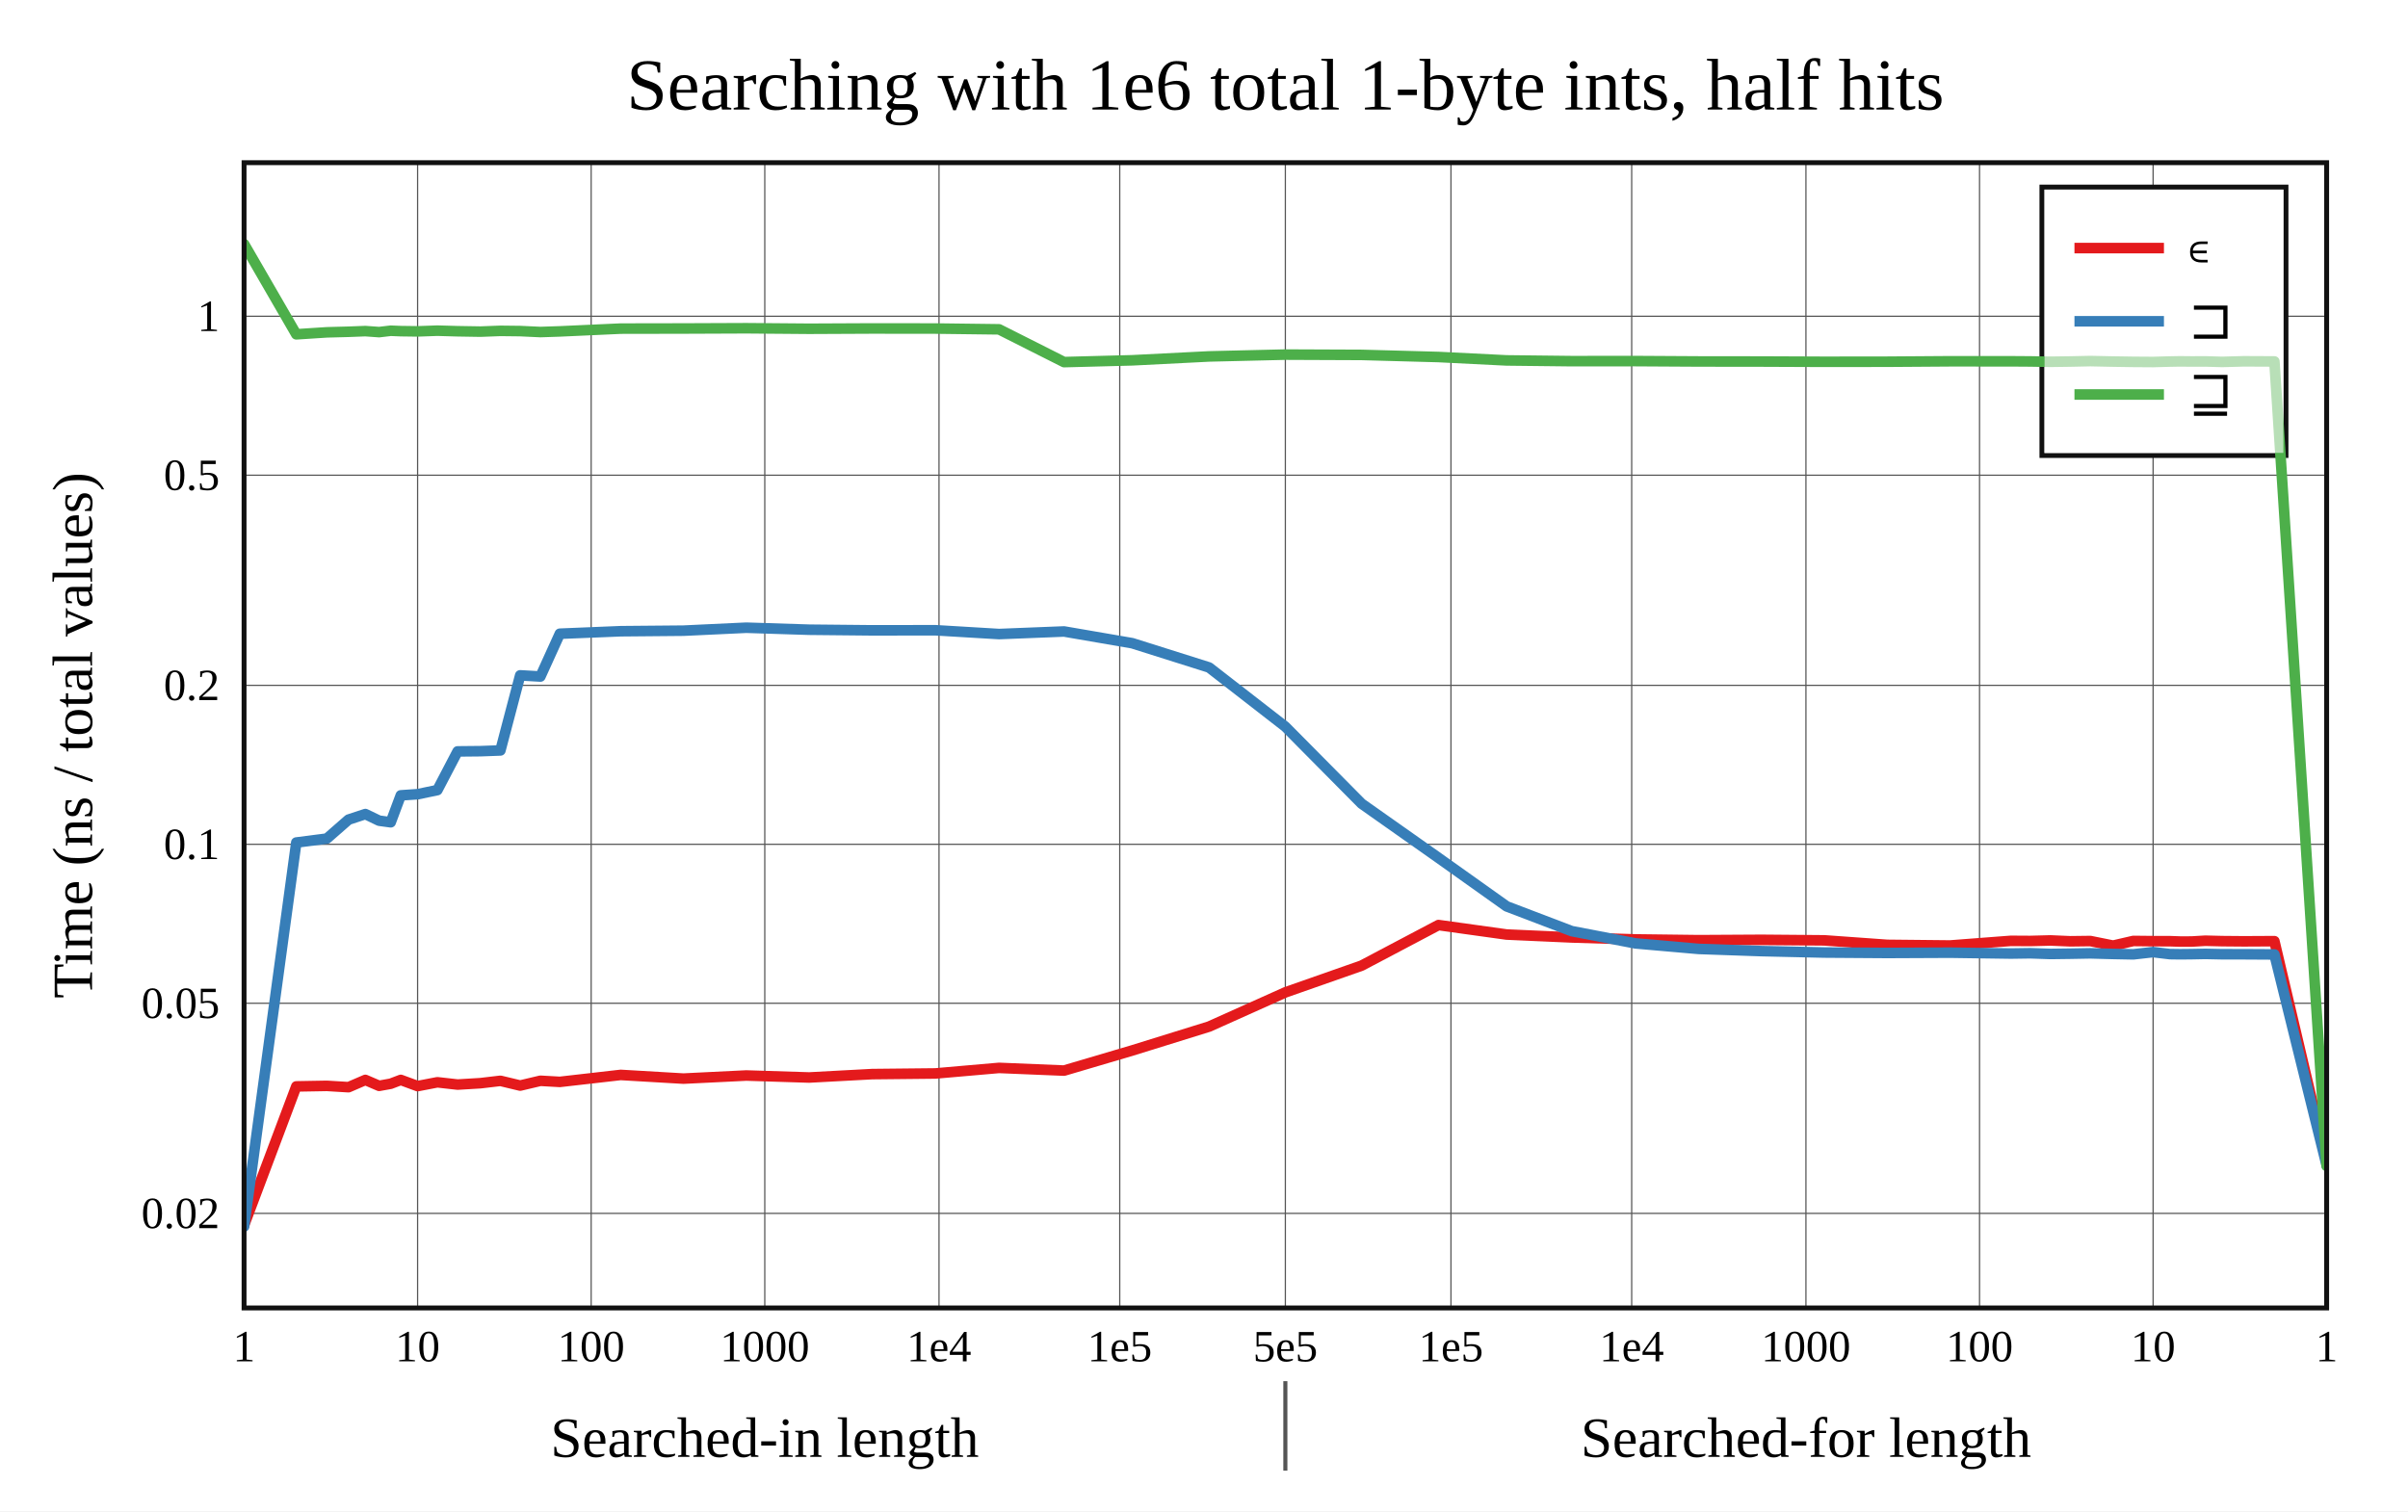
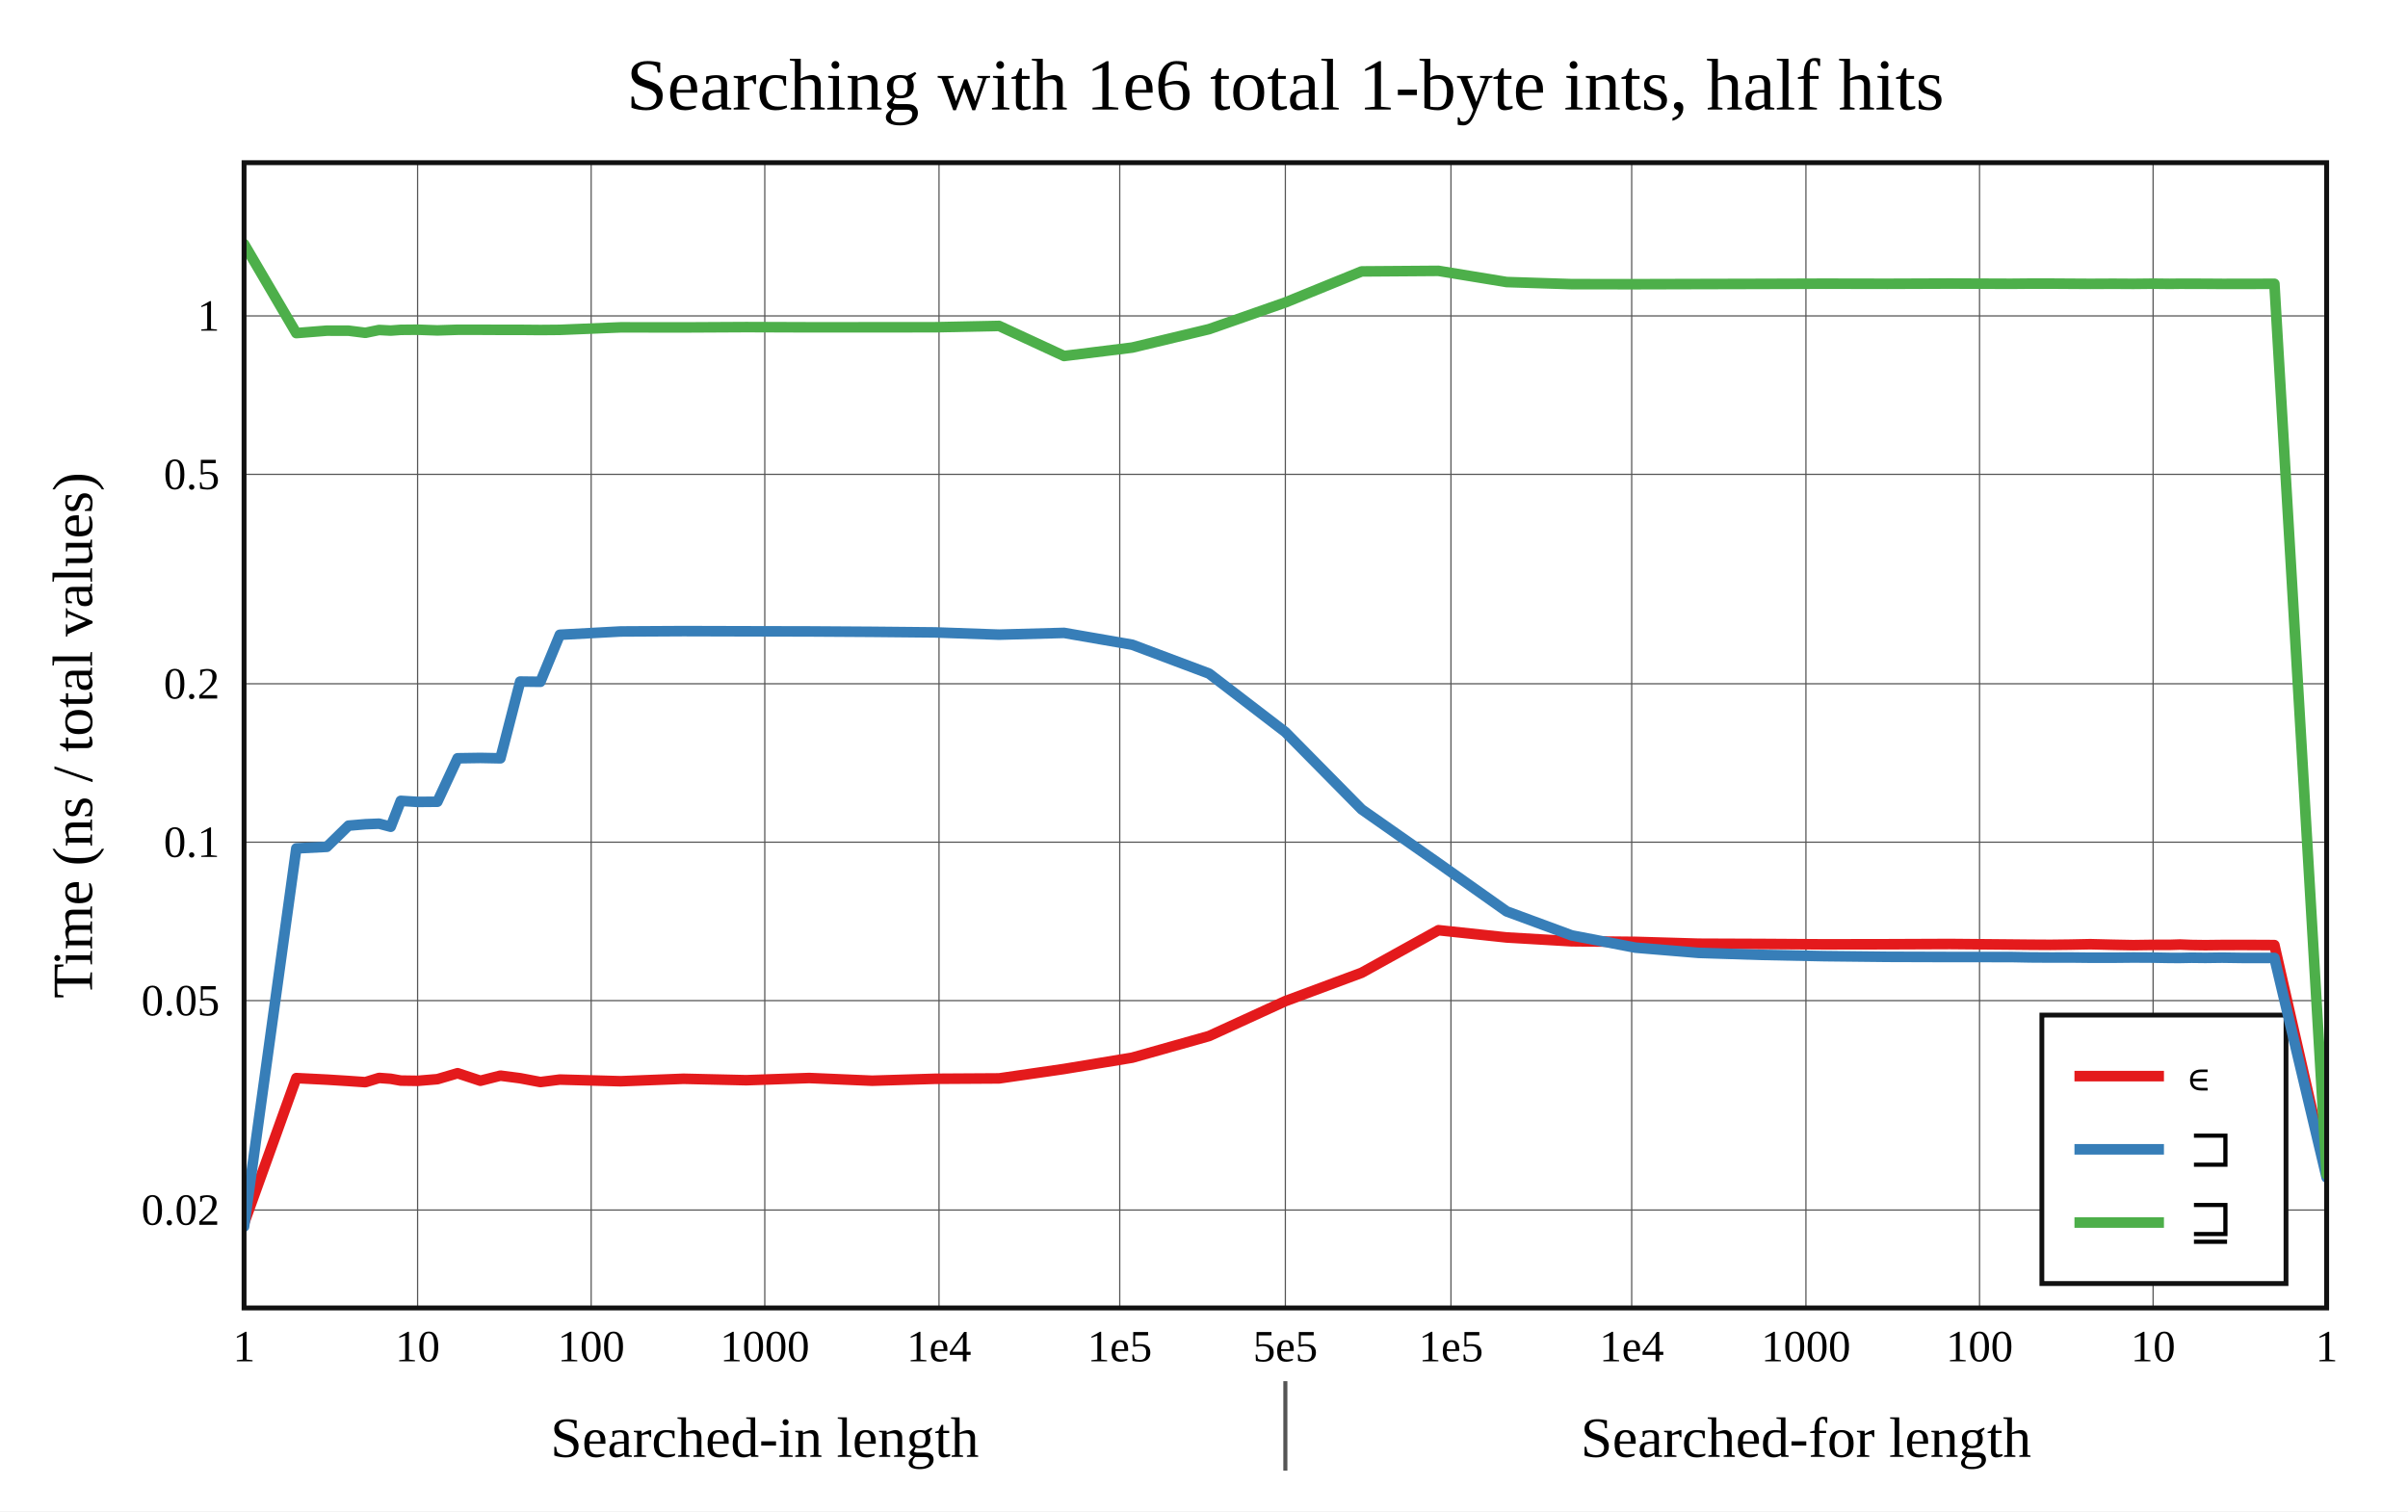
<svg xmlns="http://www.w3.org/2000/svg" viewBox="-60 -40 592 371.6" height="557.4" width="888">
  <g stroke-width="2.6" font-size="14px" text-anchor="middle">
    <defs>
      <clipPath id="clip">
        <rect x="0" y="0" width="512" height="281.6" />
      </clipPath>
    </defs>
    <rect fill="white" x="-60" y="-40" width="592" height="371.6" />
    <text dy="0.33em" font-size="18px" x="256" y="-19">Searching with 1e6 total 1-byte ints, half hits</text>
    <text dy="0.33em" x="128" y="313.6">Searched-in length</text>
    <text dy="0.33em" x="384" y="313.6">Searched-for length</text>
    <path stroke-width="1" stroke="#555" d="M256 299.6v22" />
    <text dy="0.33em" transform="rotate(-90)" x="-140.8" y="-42">Time (ns / total values)</text>
    <g stroke-width="0.3" stroke="#555">
      <path d="M42.667 0v281.6" />
      <path d="M85.335 0v281.6" />
      <path d="M128.019 0v281.6" />
      <path d="M170.853 0v281.6" />
      <path d="M215.286 0v281.6" />
      <path d="M256 0v281.6" />
      <path d="M296.714 0v281.6" />
      <path d="M341.147 0v281.6" />
      <path d="M383.981 0v281.6" />
      <path d="M426.665 0v281.6" />
      <path d="M469.333 0v281.6" />
-       <path d="M0 258.35h512" />
-       <path d="M0 206.683h512" />
-       <path d="M0 167.599h512" />
-       <path d="M0 128.514h512" />
-       <path d="M0 76.847h512" />
-       <path d="M0 37.762h512" />
+       <path d="M0 257.527h512" />
+       <path d="M0 206.033h512" />
+       <path d="M0 167.079h512" />
+       <path d="M0 128.126h512" />
+       <path d="M0 76.632h512" />
+       <path d="M0 37.678h512" />
    </g>
    <g font-size="11px">
      <text dy="0.33em" x="0" y="291.1">1</text>
      <text dy="0.33em" x="42.667" y="291.1">10</text>
      <text dy="0.33em" x="85.335" y="291.1">100</text>
      <text dy="0.33em" x="128.019" y="291.1">1000</text>
      <text dy="0.33em" x="170.853" y="291.1">1e4</text>
      <text dy="0.33em" x="215.286" y="291.1">1e5</text>
      <text dy="0.33em" x="256" y="291.1">5e5</text>
      <text dy="0.33em" x="296.714" y="291.1">1e5</text>
      <text dy="0.33em" x="341.147" y="291.1">1e4</text>
      <text dy="0.33em" x="383.981" y="291.1">1000</text>
      <text dy="0.33em" x="426.665" y="291.1">100</text>
      <text dy="0.33em" x="469.333" y="291.1">10</text>
      <text dy="0.33em" x="512" y="291.1">1</text>
      <g text-anchor="end">
-         <text dy="0.33em" x="-6" y="258.35">0.02</text>
-         <text dy="0.33em" x="-6" y="206.683">0.05</text>
-         <text dy="0.33em" x="-6" y="167.599">0.1</text>
-         <text dy="0.33em" x="-6" y="128.514">0.2</text>
-         <text dy="0.33em" x="-6" y="76.847">0.5</text>
-         <text dy="0.33em" x="-6" y="37.762">1</text>
+         <text dy="0.33em" x="-6" y="257.527">0.02</text>
+         <text dy="0.33em" x="-6" y="206.033">0.05</text>
+         <text dy="0.33em" x="-6" y="167.079">0.1</text>
+         <text dy="0.33em" x="-6" y="128.126">0.2</text>
+         <text dy="0.33em" x="-6" y="76.632">0.5</text>
+         <text dy="0.33em" x="-6" y="37.678">1</text>
      </g>
    </g>
-     <rect stroke-width="1.2" stroke="#111" fill="white" transform="translate(442,6)" x="0" y="0" width="60" height="66" />
+     <rect stroke-width="1.2" stroke="#111" fill="white" transform="translate(442,209.6)" x="0" y="0" width="60" height="66" />
    <g clip-path="url(#clip)" fill="none" stroke-linecap="round" stroke-linejoin="round">
-       <path stroke="#e41a1c" d="M0 261.277L12.844 227.129L20.357 226.998L25.688 227.321L29.823 225.537L33.201 226.988L36.058 226.472L38.532 225.532L42.667 227.054L47.528 226.118L52.499 226.677L58.101 226.34L63.024 225.759L67.886 226.924L72.857 225.747L77.635 226.017L92.601 224.307L108.016 225.211L123.482 224.453L138.935 224.939L154.411 224.105L169.948 223.946L185.615 222.58L201.596 223.239L218.355 218.291L237.252 212.42L256 204.008L274.748 197.428L293.645 187.456L310.404 189.787L326.385 190.501L342.052 190.985L357.589 191.177L373.065 191.089L388.518 191.219L403.984 192.326L419.399 192.483L434.365 191.342L439.143 191.37L444.114 191.239L448.976 191.448L453.899 191.387L459.501 192.514L464.472 191.366L469.333 191.416L473.468 191.425L475.942 191.511L478.799 191.508L482.177 191.307L486.312 191.411L491.643 191.456L499.156 191.417L512 245.904" />
-       <path stroke="#377eb8" d="M0 261.6L12.844 167.162L20.357 166.194L25.688 161.531L29.823 160.166L33.201 161.793L36.058 162.182L38.532 155.565L42.667 155.28L47.528 154.271L52.499 144.757L58.101 144.702L63.024 144.52L67.886 126.059L72.857 126.345L77.635 115.821L92.601 115.208L108.016 115.072L123.482 114.344L138.935 114.837L154.411 114.989L169.948 114.967L185.615 115.901L201.596 115.269L218.355 118.156L237.252 124.12L256 138.682L274.748 157.605L293.645 170.931L310.404 182.858L326.385 188.95L342.052 191.961L357.589 193.322L373.065 193.86L388.518 194.212L403.984 194.317L419.399 194.248L434.365 194.459L439.143 194.39L444.114 194.561L448.976 194.498L453.899 194.409L459.501 194.56L464.472 194.656L469.333 194.107L473.468 194.604L475.942 194.639L478.799 194.612L482.177 194.546L486.312 194.632L491.643 194.637L499.156 194.68L512 246.585" />
-       <path stroke="#4daf4a" d="M0 20L12.844 42.201L20.357 41.715L25.688 41.574L29.823 41.415L33.201 41.66L36.058 41.323L38.532 41.423L42.667 41.48L47.528 41.304L52.499 41.447L58.101 41.54L63.024 41.353L67.886 41.408L72.857 41.641L77.635 41.483L92.601 40.8L108.016 40.773L123.482 40.711L138.935 40.836L154.411 40.764L169.948 40.782L185.615 40.978L201.596 49.034L218.355 48.593L237.252 47.637L256 47.19L274.748 47.266L293.645 47.783L310.404 48.619L326.385 48.801L342.052 48.786L357.589 48.877L373.065 48.895L388.518 48.96L403.984 48.94L419.399 48.832L434.365 48.837L439.143 48.87L444.114 48.955L448.976 48.889L453.899 48.783L459.501 48.9L464.472 48.977L469.333 49.01L473.468 48.895L475.942 48.851L478.799 48.88L482.177 48.866L486.312 48.988L491.643 48.838L499.156 48.873L512 246.709" />
+       <path stroke="#e41a1c" d="M0 260.807L12.844 225.088L20.357 225.465L25.688 225.8L29.823 226.087L33.201 225.045L36.058 225.256L38.532 225.7L42.667 225.759L47.528 225.352L52.499 223.888L58.101 225.738L63.024 224.485L67.886 225.118L72.857 226.059L77.635 225.448L92.601 225.859L108.016 225.252L123.482 225.607L138.935 225.069L154.411 225.731L169.948 225.255L185.615 225.161L201.596 222.843L218.355 220.065L237.252 214.744L256 206.159L274.748 199.194L293.645 188.722L310.404 190.508L326.385 191.444L342.052 191.589L357.589 192.043L373.065 192.102L388.518 192.198L403.984 192.173L419.399 192.112L434.365 192.245L439.143 192.292L444.114 192.32L448.976 192.264L453.899 192.164L459.501 192.304L464.472 192.399L469.333 192.33L473.468 192.325L475.942 192.244L478.799 192.359L482.177 192.404L486.312 192.356L491.643 192.347L499.156 192.382L512 248.716" />
+       <path stroke="#377eb8" d="M0 261.6L12.844 168.608L20.357 168.224L25.688 163.012L29.823 162.663L33.201 162.527L36.058 163.284L38.532 156.913L42.667 157.175L47.528 157.134L52.499 146.447L58.101 146.361L63.024 146.457L67.886 127.581L72.857 127.641L77.635 116.079L92.601 115.267L108.016 115.184L123.482 115.225L138.935 115.258L154.411 115.355L169.948 115.502L185.615 116.052L201.596 115.618L218.355 118.528L237.252 125.625L256 140.003L274.748 159.004L293.645 172.245L310.404 184.097L326.385 189.999L342.052 193.011L357.589 194.298L373.065 194.79L388.518 195.104L403.984 195.269L419.399 195.316L434.365 195.32L439.143 195.412L444.114 195.442L448.976 195.431L453.899 195.485L459.501 195.486L464.472 195.437L469.333 195.463L473.468 195.536L475.942 195.545L478.799 195.49L482.177 195.528L486.312 195.474L491.643 195.548L499.156 195.538L512 249.546" />
+       <path stroke="#4daf4a" d="M0 20L12.844 41.905L20.357 41.303L25.688 41.31L29.823 41.837L33.201 41.136L36.058 41.288L38.532 41.105L42.667 41.068L47.528 41.243L52.499 41.081L58.101 41.081L63.024 41.105L67.886 41.101L72.857 41.145L77.635 41.105L92.601 40.491L108.016 40.509L123.482 40.429L138.935 40.481L154.411 40.477L169.948 40.462L185.615 40.141L201.596 47.533L218.355 45.465L237.252 40.931L256 34.368L274.748 26.735L293.645 26.6L310.404 29.35L326.385 29.865L342.052 29.878L357.589 29.838L373.065 29.802L388.518 29.752L403.984 29.78L419.399 29.724L434.365 29.778L439.143 29.736L444.114 29.737L448.976 29.767L453.899 29.796L459.501 29.769L464.472 29.799L469.333 29.749L473.468 29.791L475.942 29.762L478.799 29.768L482.177 29.777L486.312 29.806L491.643 29.805L499.156 29.781L512 248.794" />
    </g>
    <rect stroke-width="1.2" stroke="#111" fill="none" x="0" y="0" width="512" height="281.6" />
-     <g transform="translate(442,6)" text-anchor="start" font-size="13px">
+     <g transform="translate(442,209.6)" text-anchor="start" font-size="13px">
      <rect fill="white" opacity="0.6" x="0.65" y="0.65" width="58.7" height="64.7" />
      <path stroke="#e41a1c" d="M8 15h22" />
      <path stroke="#377eb8" d="M8 33h22" />
      <path stroke="#4daf4a" d="M8 51h22" />
      <text dy="0.33em" x="36" y="15">∊</text>
      <text dy="0.33em" x="36" y="33">⊐</text>
      <text dy="0.33em" x="36" y="51">⊒</text>
    </g>
  </g>
</svg>
